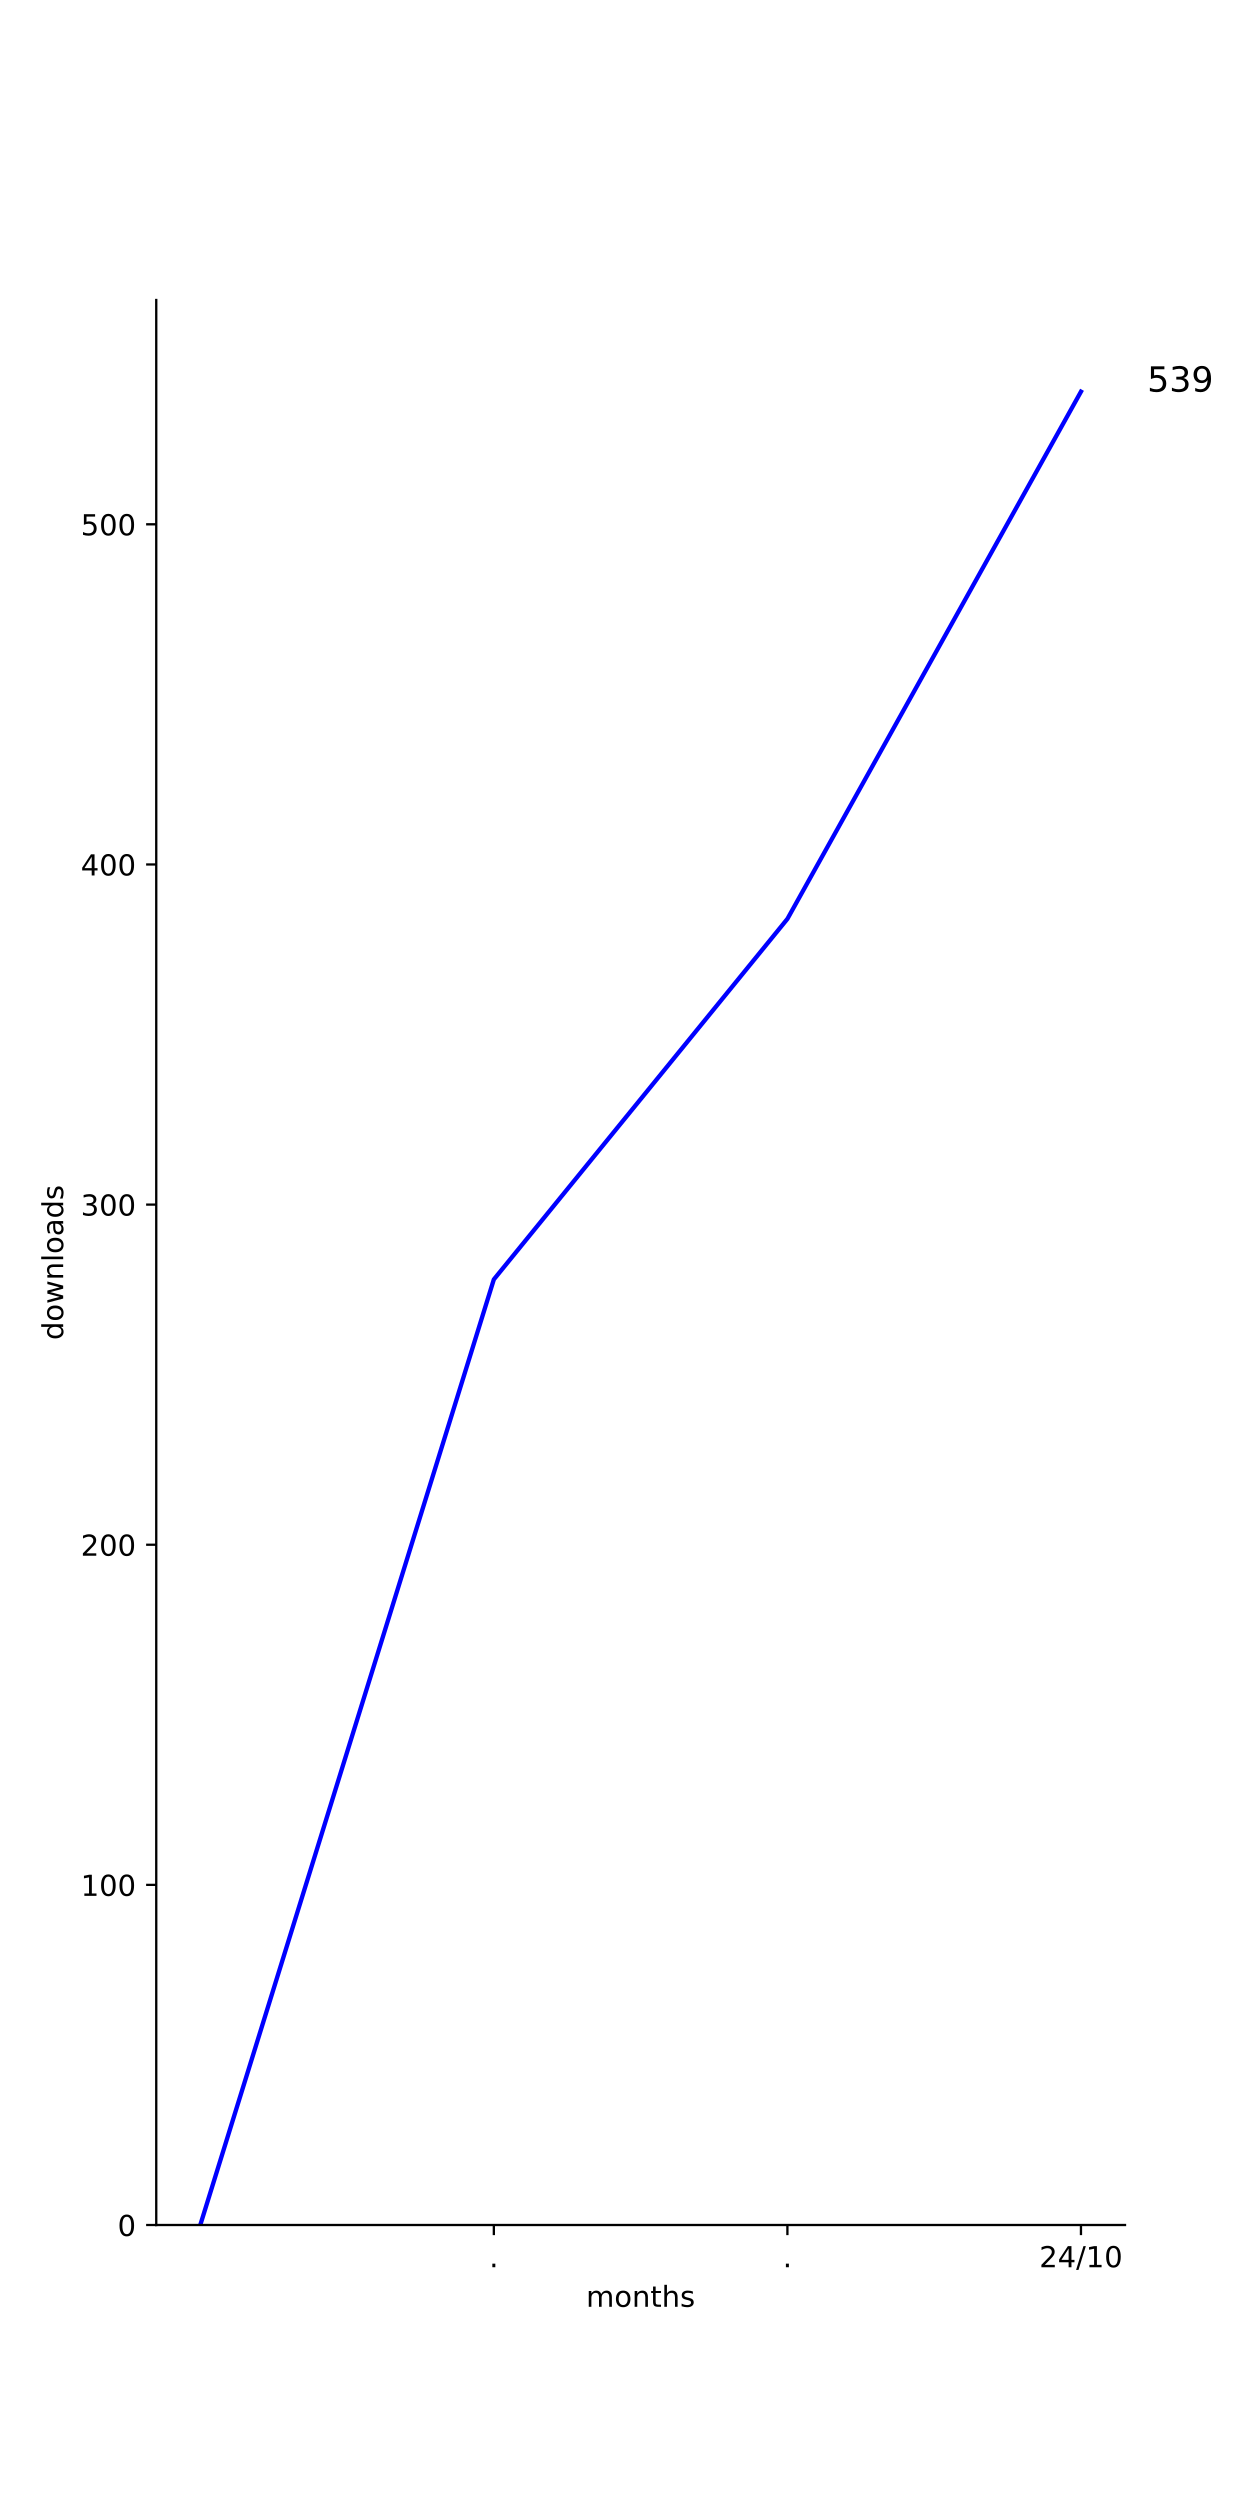
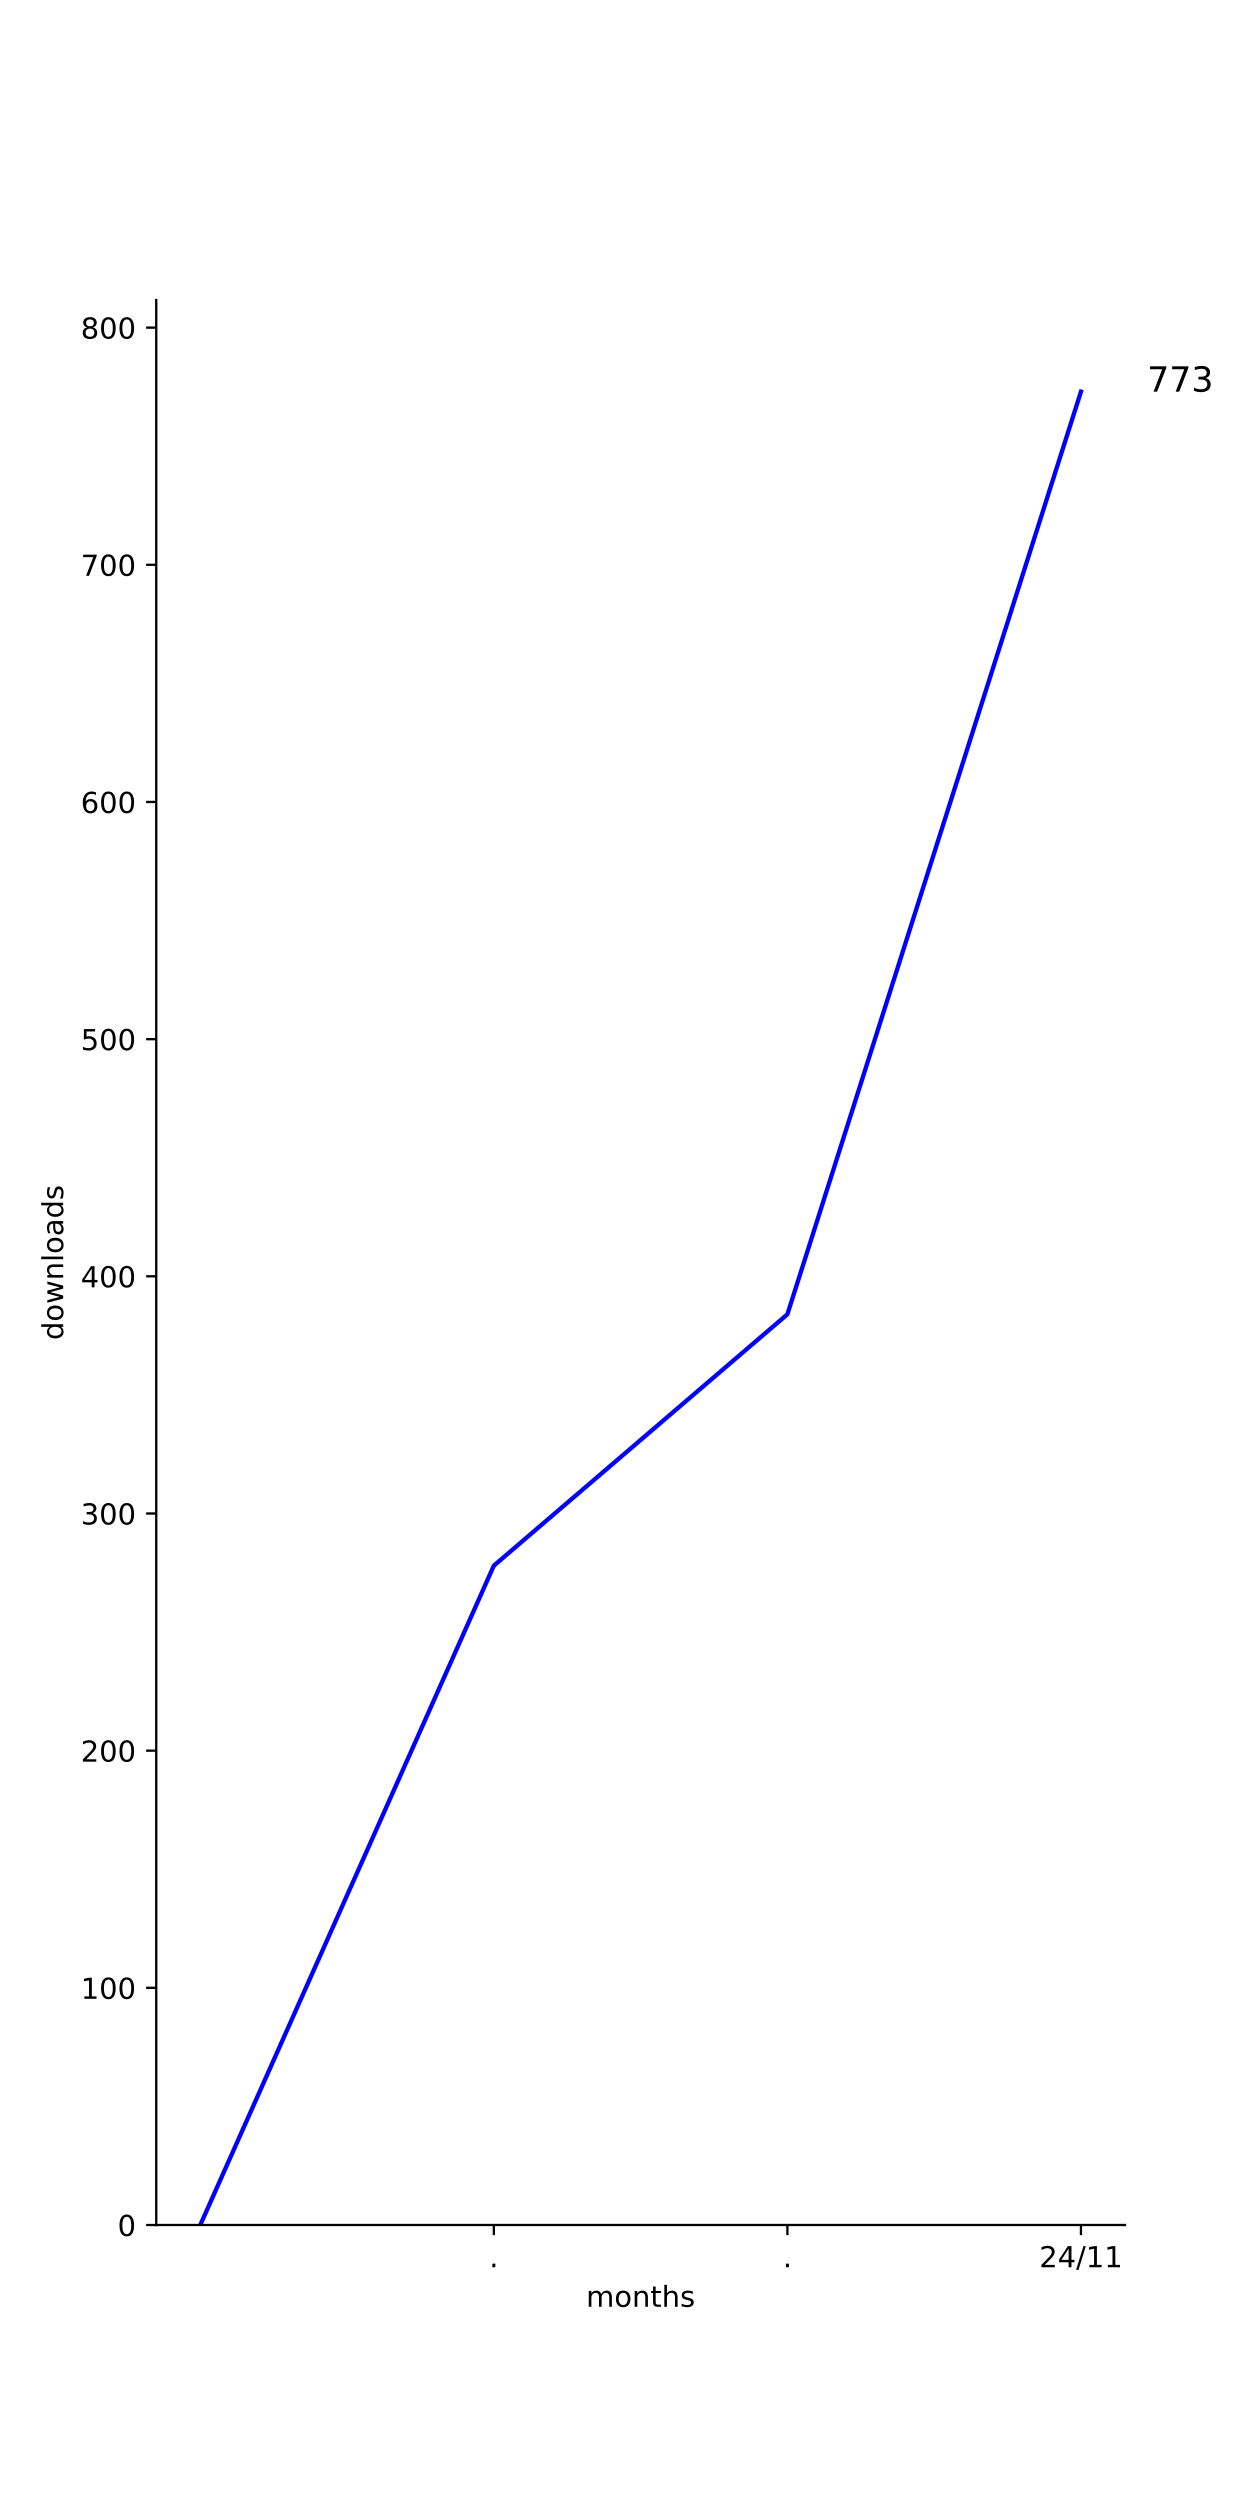
<svg xmlns="http://www.w3.org/2000/svg" xmlns:xlink="http://www.w3.org/1999/xlink" width="432pt" height="864pt" viewBox="0 0 432 864" version="1.1">
  <defs>
    <style type="text/css">*{stroke-linejoin: round; stroke-linecap: butt}</style>
  </defs>
  <g id="figure_1">
    <g id="patch_1">
      <path d="M 0 864  L 432 864  L 432 0  L 0 0  z " style="fill: #ffffff" />
    </g>
    <g id="axes_1">
      <g id="patch_2">
        <path d="M 54 768.96  L 388.8 768.96  L 388.8 103.68  L 54 103.68  z " style="fill: #ffffff" />
      </g>
      <g id="matplotlib.axis_1">
        <g id="xtick_1">
          <g id="line2d_1">
            <defs>
-               <path id="m7a8cbeccd5" d="M 0 0  L 0 3.5  " style="stroke: #000000; stroke-width: 0.8" />
-             </defs>
-             <g>
-               <use xlink:href="#m7a8cbeccd5" x="170.673" y="768.96" style="stroke: #000000; stroke-width: 0.8" />
+               <path id="mcd5b7636d4" d="M 0 0  L 0 3.5  " style="stroke: #000000; stroke-width: 0.8" />
+             </defs>
+             <g>
+               <use xlink:href="#mcd5b7636d4" x="170.673" y="768.96" style="stroke: #000000; stroke-width: 0.8" />
            </g>
          </g>
          <g id="text_1">
            <g transform="translate(169.0837 783.5584) scale(0.1 -0.1)">
              <defs>
                <path id="DejaVuSans-2e" d="M 684 794  L 1344 794  L 1344 0  L 684 0  L 684 794  z " transform="scale(0.015625)" />
              </defs>
              <use xlink:href="#DejaVuSans-2e" />
            </g>
          </g>
        </g>
        <g id="xtick_2">
          <g id="line2d_2">
            <g>
-               <use xlink:href="#m7a8cbeccd5" x="272.127" y="768.96" style="stroke: #000000; stroke-width: 0.8" />
+               <use xlink:href="#mcd5b7636d4" x="272.127" y="768.96" style="stroke: #000000; stroke-width: 0.8" />
            </g>
          </g>
          <g id="text_2">
            <g transform="translate(270.5382 783.5584) scale(0.1 -0.1)">
              <use xlink:href="#DejaVuSans-2e" />
            </g>
          </g>
        </g>
        <g id="xtick_3">
          <g id="line2d_3">
            <g>
-               <use xlink:href="#m7a8cbeccd5" x="373.582" y="768.96" style="stroke: #000000; stroke-width: 0.8" />
+               <use xlink:href="#mcd5b7636d4" x="373.582" y="768.96" style="stroke: #000000; stroke-width: 0.8" />
            </g>
          </g>
          <g id="text_3">
            <g transform="translate(359.1724 783.5584) scale(0.1 -0.1)">
              <defs>
                <path id="DejaVuSans-32" d="M 1228 531  L 3431 531  L 3431 0  L 469 0  L 469 531  Q 828 903 1448 1529  Q 2069 2156 2228 2338  Q 2531 2678 2651 2914  Q 2772 3150 2772 3378  Q 2772 3750 2511 3984  Q 2250 4219 1831 4219  Q 1534 4219 1204 4116  Q 875 4013 500 3803  L 500 4441  Q 881 4594 1212 4672  Q 1544 4750 1819 4750  Q 2544 4750 2975 4387  Q 3406 4025 3406 3419  Q 3406 3131 3298 2873  Q 3191 2616 2906 2266  Q 2828 2175 2409 1742  Q 1991 1309 1228 531  z " transform="scale(0.015625)" />
                <path id="DejaVuSans-34" d="M 2419 4116  L 825 1625  L 2419 1625  L 2419 4116  z M 2253 4666  L 3047 4666  L 3047 1625  L 3713 1625  L 3713 1100  L 3047 1100  L 3047 0  L 2419 0  L 2419 1100  L 313 1100  L 313 1709  L 2253 4666  z " transform="scale(0.015625)" />
                <path id="DejaVuSans-2f" d="M 1625 4666  L 2156 4666  L 531 -594  L 0 -594  L 1625 4666  z " transform="scale(0.015625)" />
                <path id="DejaVuSans-31" d="M 794 531  L 1825 531  L 1825 4091  L 703 3866  L 703 4441  L 1819 4666  L 2450 4666  L 2450 531  L 3481 531  L 3481 0  L 794 0  L 794 531  z " transform="scale(0.015625)" />
-                 <path id="DejaVuSans-30" d="M 2034 4250  Q 1547 4250 1301 3770  Q 1056 3291 1056 2328  Q 1056 1369 1301 889  Q 1547 409 2034 409  Q 2525 409 2770 889  Q 3016 1369 3016 2328  Q 3016 3291 2770 3770  Q 2525 4250 2034 4250  z M 2034 4750  Q 2819 4750 3233 4129  Q 3647 3509 3647 2328  Q 3647 1150 3233 529  Q 2819 -91 2034 -91  Q 1250 -91 836 529  Q 422 1150 422 2328  Q 422 3509 836 4129  Q 1250 4750 2034 4750  z " transform="scale(0.015625)" />
              </defs>
              <use xlink:href="#DejaVuSans-32" />
              <use xlink:href="#DejaVuSans-34" x="63.623" />
              <use xlink:href="#DejaVuSans-2f" x="127.246" />
              <use xlink:href="#DejaVuSans-31" x="160.938" />
-               <use xlink:href="#DejaVuSans-30" x="224.561" />
+               <use xlink:href="#DejaVuSans-31" x="224.561" />
            </g>
          </g>
        </g>
        <g id="text_4">
          <g transform="translate(202.568 797.2366) scale(0.1 -0.1)">
            <defs>
              <path id="DejaVuSans-6d" d="M 3328 2828  Q 3544 3216 3844 3400  Q 4144 3584 4550 3584  Q 5097 3584 5394 3201  Q 5691 2819 5691 2113  L 5691 0  L 5113 0  L 5113 2094  Q 5113 2597 4934 2840  Q 4756 3084 4391 3084  Q 3944 3084 3684 2787  Q 3425 2491 3425 1978  L 3425 0  L 2847 0  L 2847 2094  Q 2847 2600 2669 2842  Q 2491 3084 2119 3084  Q 1678 3084 1418 2786  Q 1159 2488 1159 1978  L 1159 0  L 581 0  L 581 3500  L 1159 3500  L 1159 2956  Q 1356 3278 1631 3431  Q 1906 3584 2284 3584  Q 2666 3584 2933 3390  Q 3200 3197 3328 2828  z " transform="scale(0.015625)" />
              <path id="DejaVuSans-6f" d="M 1959 3097  Q 1497 3097 1228 2736  Q 959 2375 959 1747  Q 959 1119 1226 758  Q 1494 397 1959 397  Q 2419 397 2687 759  Q 2956 1122 2956 1747  Q 2956 2369 2687 2733  Q 2419 3097 1959 3097  z M 1959 3584  Q 2709 3584 3137 3096  Q 3566 2609 3566 1747  Q 3566 888 3137 398  Q 2709 -91 1959 -91  Q 1206 -91 779 398  Q 353 888 353 1747  Q 353 2609 779 3096  Q 1206 3584 1959 3584  z " transform="scale(0.015625)" />
              <path id="DejaVuSans-6e" d="M 3513 2113  L 3513 0  L 2938 0  L 2938 2094  Q 2938 2591 2744 2837  Q 2550 3084 2163 3084  Q 1697 3084 1428 2787  Q 1159 2491 1159 1978  L 1159 0  L 581 0  L 581 3500  L 1159 3500  L 1159 2956  Q 1366 3272 1645 3428  Q 1925 3584 2291 3584  Q 2894 3584 3203 3211  Q 3513 2838 3513 2113  z " transform="scale(0.015625)" />
              <path id="DejaVuSans-74" d="M 1172 4494  L 1172 3500  L 2356 3500  L 2356 3053  L 1172 3053  L 1172 1153  Q 1172 725 1289 603  Q 1406 481 1766 481  L 2356 481  L 2356 0  L 1766 0  Q 1100 0 847 248  Q 594 497 594 1153  L 594 3053  L 172 3053  L 172 3500  L 594 3500  L 594 4494  L 1172 4494  z " transform="scale(0.015625)" />
              <path id="DejaVuSans-68" d="M 3513 2113  L 3513 0  L 2938 0  L 2938 2094  Q 2938 2591 2744 2837  Q 2550 3084 2163 3084  Q 1697 3084 1428 2787  Q 1159 2491 1159 1978  L 1159 0  L 581 0  L 581 4863  L 1159 4863  L 1159 2956  Q 1366 3272 1645 3428  Q 1925 3584 2291 3584  Q 2894 3584 3203 3211  Q 3513 2838 3513 2113  z " transform="scale(0.015625)" />
              <path id="DejaVuSans-73" d="M 2834 3397  L 2834 2853  Q 2591 2978 2328 3040  Q 2066 3103 1784 3103  Q 1356 3103 1142 2972  Q 928 2841 928 2578  Q 928 2378 1081 2264  Q 1234 2150 1697 2047  L 1894 2003  Q 2506 1872 2764 1633  Q 3022 1394 3022 966  Q 3022 478 2636 193  Q 2250 -91 1575 -91  Q 1294 -91 989 -36  Q 684 19 347 128  L 347 722  Q 666 556 975 473  Q 1284 391 1588 391  Q 1994 391 2212 530  Q 2431 669 2431 922  Q 2431 1156 2273 1281  Q 2116 1406 1581 1522  L 1381 1569  Q 847 1681 609 1914  Q 372 2147 372 2553  Q 372 3047 722 3315  Q 1072 3584 1716 3584  Q 2034 3584 2315 3537  Q 2597 3491 2834 3397  z " transform="scale(0.015625)" />
            </defs>
            <use xlink:href="#DejaVuSans-6d" />
            <use xlink:href="#DejaVuSans-6f" x="97.412" />
            <use xlink:href="#DejaVuSans-6e" x="158.594" />
            <use xlink:href="#DejaVuSans-74" x="221.973" />
            <use xlink:href="#DejaVuSans-68" x="261.182" />
            <use xlink:href="#DejaVuSans-73" x="324.561" />
          </g>
        </g>
      </g>
      <g id="matplotlib.axis_2">
        <g id="ytick_1">
          <g id="line2d_4">
            <defs>
-               <path id="m753dbccce1" d="M 0 0  L -3.5 0  " style="stroke: #000000; stroke-width: 0.8" />
-             </defs>
-             <g>
-               <use xlink:href="#m753dbccce1" x="54" y="768.96" style="stroke: #000000; stroke-width: 0.8" />
+               <path id="m51286160bd" d="M 0 0  L -3.5 0  " style="stroke: #000000; stroke-width: 0.8" />
+             </defs>
+             <g>
+               <use xlink:href="#m51286160bd" x="54" y="768.96" style="stroke: #000000; stroke-width: 0.8" />
            </g>
          </g>
          <g id="text_5">
            <g transform="translate(40.6375 772.7592) scale(0.1 -0.1)">
+               <defs>
+                 <path id="DejaVuSans-30" d="M 2034 4250  Q 1547 4250 1301 3770  Q 1056 3291 1056 2328  Q 1056 1369 1301 889  Q 1547 409 2034 409  Q 2525 409 2770 889  Q 3016 1369 3016 2328  Q 3016 3291 2770 3770  Q 2525 4250 2034 4250  z M 2034 4750  Q 2819 4750 3233 4129  Q 3647 3509 3647 2328  Q 3647 1150 3233 529  Q 2819 -91 2034 -91  Q 1250 -91 836 529  Q 422 1150 422 2328  Q 422 3509 836 4129  Q 1250 4750 2034 4750  z " transform="scale(0.015625)" />
+               </defs>
              <use xlink:href="#DejaVuSans-30" />
            </g>
          </g>
        </g>
        <g id="ytick_2">
          <g id="line2d_5">
            <g>
-               <use xlink:href="#m753dbccce1" x="54" y="651.409" style="stroke: #000000; stroke-width: 0.8" />
+               <use xlink:href="#m51286160bd" x="54" y="686.994" style="stroke: #000000; stroke-width: 0.8" />
            </g>
          </g>
          <g id="text_6">
-             <g transform="translate(27.9125 655.2082) scale(0.1 -0.1)">
+             <g transform="translate(27.9125 690.7929) scale(0.1 -0.1)">
              <use xlink:href="#DejaVuSans-31" />
              <use xlink:href="#DejaVuSans-30" x="63.623" />
              <use xlink:href="#DejaVuSans-30" x="127.246" />
            </g>
          </g>
        </g>
        <g id="ytick_3">
          <g id="line2d_6">
            <g>
-               <use xlink:href="#m753dbccce1" x="54" y="533.858" style="stroke: #000000; stroke-width: 0.8" />
+               <use xlink:href="#m51286160bd" x="54" y="605.027" style="stroke: #000000; stroke-width: 0.8" />
            </g>
          </g>
          <g id="text_7">
-             <g transform="translate(27.9125 537.6572) scale(0.1 -0.1)">
+             <g transform="translate(27.9125 608.8265) scale(0.1 -0.1)">
              <use xlink:href="#DejaVuSans-32" />
              <use xlink:href="#DejaVuSans-30" x="63.623" />
              <use xlink:href="#DejaVuSans-30" x="127.246" />
            </g>
          </g>
        </g>
        <g id="ytick_4">
          <g id="line2d_7">
            <g>
-               <use xlink:href="#m753dbccce1" x="54" y="416.307" style="stroke: #000000; stroke-width: 0.8" />
+               <use xlink:href="#m51286160bd" x="54" y="523.061" style="stroke: #000000; stroke-width: 0.8" />
            </g>
          </g>
          <g id="text_8">
-             <g transform="translate(27.9125 420.1062) scale(0.1 -0.1)">
+             <g transform="translate(27.9125 526.8601) scale(0.1 -0.1)">
              <defs>
                <path id="DejaVuSans-33" d="M 2597 2516  Q 3050 2419 3304 2112  Q 3559 1806 3559 1356  Q 3559 666 3084 287  Q 2609 -91 1734 -91  Q 1441 -91 1130 -33  Q 819 25 488 141  L 488 750  Q 750 597 1062 519  Q 1375 441 1716 441  Q 2309 441 2620 675  Q 2931 909 2931 1356  Q 2931 1769 2642 2001  Q 2353 2234 1838 2234  L 1294 2234  L 1294 2753  L 1863 2753  Q 2328 2753 2575 2939  Q 2822 3125 2822 3475  Q 2822 3834 2567 4026  Q 2313 4219 1838 4219  Q 1578 4219 1281 4162  Q 984 4106 628 3988  L 628 4550  Q 988 4650 1302 4700  Q 1616 4750 1894 4750  Q 2613 4750 3031 4423  Q 3450 4097 3450 3541  Q 3450 3153 3228 2886  Q 3006 2619 2597 2516  z " transform="scale(0.015625)" />
              </defs>
              <use xlink:href="#DejaVuSans-33" />
              <use xlink:href="#DejaVuSans-30" x="63.623" />
              <use xlink:href="#DejaVuSans-30" x="127.246" />
            </g>
          </g>
        </g>
        <g id="ytick_5">
          <g id="line2d_8">
            <g>
-               <use xlink:href="#m753dbccce1" x="54" y="298.756" style="stroke: #000000; stroke-width: 0.8" />
+               <use xlink:href="#m51286160bd" x="54" y="441.095" style="stroke: #000000; stroke-width: 0.8" />
            </g>
          </g>
          <g id="text_9">
-             <g transform="translate(27.9125 302.5551) scale(0.1 -0.1)">
+             <g transform="translate(27.9125 444.8938) scale(0.1 -0.1)">
              <use xlink:href="#DejaVuSans-34" />
              <use xlink:href="#DejaVuSans-30" x="63.623" />
              <use xlink:href="#DejaVuSans-30" x="127.246" />
            </g>
          </g>
        </g>
        <g id="ytick_6">
          <g id="line2d_9">
            <g>
-               <use xlink:href="#m753dbccce1" x="54" y="181.205" style="stroke: #000000; stroke-width: 0.8" />
+               <use xlink:href="#m51286160bd" x="54" y="359.128" style="stroke: #000000; stroke-width: 0.8" />
            </g>
          </g>
          <g id="text_10">
-             <g transform="translate(27.9125 185.0041) scale(0.1 -0.1)">
+             <g transform="translate(27.9125 362.9274) scale(0.1 -0.1)">
              <defs>
                <path id="DejaVuSans-35" d="M 691 4666  L 3169 4666  L 3169 4134  L 1269 4134  L 1269 2991  Q 1406 3038 1543 3061  Q 1681 3084 1819 3084  Q 2600 3084 3056 2656  Q 3513 2228 3513 1497  Q 3513 744 3044 326  Q 2575 -91 1722 -91  Q 1428 -91 1123 -41  Q 819 9 494 109  L 494 744  Q 775 591 1075 516  Q 1375 441 1709 441  Q 2250 441 2565 725  Q 2881 1009 2881 1497  Q 2881 1984 2565 2268  Q 2250 2553 1709 2553  Q 1456 2553 1204 2497  Q 953 2441 691 2322  L 691 4666  z " transform="scale(0.015625)" />
              </defs>
              <use xlink:href="#DejaVuSans-35" />
              <use xlink:href="#DejaVuSans-30" x="63.623" />
              <use xlink:href="#DejaVuSans-30" x="127.246" />
            </g>
          </g>
        </g>
-         <g id="text_11">
+         <g id="ytick_7">
+           <g id="line2d_10">
+             <g>
+               <use xlink:href="#m51286160bd" x="54" y="277.162" style="stroke: #000000; stroke-width: 0.8" />
+             </g>
+           </g>
+           <g id="text_11">
+             <g transform="translate(27.9125 280.961) scale(0.1 -0.1)">
+               <defs>
+                 <path id="DejaVuSans-36" d="M 2113 2584  Q 1688 2584 1439 2293  Q 1191 2003 1191 1497  Q 1191 994 1439 701  Q 1688 409 2113 409  Q 2538 409 2786 701  Q 3034 994 3034 1497  Q 3034 2003 2786 2293  Q 2538 2584 2113 2584  z M 3366 4563  L 3366 3988  Q 3128 4100 2886 4159  Q 2644 4219 2406 4219  Q 1781 4219 1451 3797  Q 1122 3375 1075 2522  Q 1259 2794 1537 2939  Q 1816 3084 2150 3084  Q 2853 3084 3261 2657  Q 3669 2231 3669 1497  Q 3669 778 3244 343  Q 2819 -91 2113 -91  Q 1303 -91 875 529  Q 447 1150 447 2328  Q 447 3434 972 4092  Q 1497 4750 2381 4750  Q 2619 4750 2861 4703  Q 3103 4656 3366 4563  z " transform="scale(0.015625)" />
+               </defs>
+               <use xlink:href="#DejaVuSans-36" />
+               <use xlink:href="#DejaVuSans-30" x="63.623" />
+               <use xlink:href="#DejaVuSans-30" x="127.246" />
+             </g>
+           </g>
+         </g>
+         <g id="ytick_8">
+           <g id="line2d_11">
+             <g>
+               <use xlink:href="#m51286160bd" x="54" y="195.195" style="stroke: #000000; stroke-width: 0.8" />
+             </g>
+           </g>
+           <g id="text_12">
+             <g transform="translate(27.9125 198.9947) scale(0.1 -0.1)">
+               <defs>
+                 <path id="DejaVuSans-37" d="M 525 4666  L 3525 4666  L 3525 4397  L 1831 0  L 1172 0  L 2766 4134  L 525 4134  L 525 4666  z " transform="scale(0.015625)" />
+               </defs>
+               <use xlink:href="#DejaVuSans-37" />
+               <use xlink:href="#DejaVuSans-30" x="63.623" />
+               <use xlink:href="#DejaVuSans-30" x="127.246" />
+             </g>
+           </g>
+         </g>
+         <g id="ytick_9">
+           <g id="line2d_12">
+             <g>
+               <use xlink:href="#m51286160bd" x="54" y="113.229" style="stroke: #000000; stroke-width: 0.8" />
+             </g>
+           </g>
+           <g id="text_13">
+             <g transform="translate(27.9125 117.0283) scale(0.1 -0.1)">
+               <defs>
+                 <path id="DejaVuSans-38" d="M 2034 2216  Q 1584 2216 1326 1975  Q 1069 1734 1069 1313  Q 1069 891 1326 650  Q 1584 409 2034 409  Q 2484 409 2743 651  Q 3003 894 3003 1313  Q 3003 1734 2745 1975  Q 2488 2216 2034 2216  z M 1403 2484  Q 997 2584 770 2862  Q 544 3141 544 3541  Q 544 4100 942 4425  Q 1341 4750 2034 4750  Q 2731 4750 3128 4425  Q 3525 4100 3525 3541  Q 3525 3141 3298 2862  Q 3072 2584 2669 2484  Q 3125 2378 3379 2068  Q 3634 1759 3634 1313  Q 3634 634 3220 271  Q 2806 -91 2034 -91  Q 1263 -91 848 271  Q 434 634 434 1313  Q 434 1759 690 2068  Q 947 2378 1403 2484  z M 1172 3481  Q 1172 3119 1398 2916  Q 1625 2713 2034 2713  Q 2441 2713 2670 2916  Q 2900 3119 2900 3481  Q 2900 3844 2670 4047  Q 2441 4250 2034 4250  Q 1625 4250 1398 4047  Q 1172 3844 1172 3481  z " transform="scale(0.015625)" />
+               </defs>
+               <use xlink:href="#DejaVuSans-38" />
+               <use xlink:href="#DejaVuSans-30" x="63.623" />
+               <use xlink:href="#DejaVuSans-30" x="127.246" />
+             </g>
+           </g>
+         </g>
+         <g id="text_14">
          <g transform="translate(21.83281 463.1028) rotate(-90) scale(0.1 -0.1)">
            <defs>
              <path id="DejaVuSans-64" d="M 2906 2969  L 2906 4863  L 3481 4863  L 3481 0  L 2906 0  L 2906 525  Q 2725 213 2448 61  Q 2172 -91 1784 -91  Q 1150 -91 751 415  Q 353 922 353 1747  Q 353 2572 751 3078  Q 1150 3584 1784 3584  Q 2172 3584 2448 3432  Q 2725 3281 2906 2969  z M 947 1747  Q 947 1113 1208 752  Q 1469 391 1925 391  Q 2381 391 2643 752  Q 2906 1113 2906 1747  Q 2906 2381 2643 2742  Q 2381 3103 1925 3103  Q 1469 3103 1208 2742  Q 947 2381 947 1747  z " transform="scale(0.015625)" />
              <path id="DejaVuSans-77" d="M 269 3500  L 844 3500  L 1563 769  L 2278 3500  L 2956 3500  L 3675 769  L 4391 3500  L 4966 3500  L 4050 0  L 3372 0  L 2619 2869  L 1863 0  L 1184 0  L 269 3500  z " transform="scale(0.015625)" />
              <path id="DejaVuSans-6c" d="M 603 4863  L 1178 4863  L 1178 0  L 603 0  L 603 4863  z " transform="scale(0.015625)" />
              <path id="DejaVuSans-61" d="M 2194 1759  Q 1497 1759 1228 1600  Q 959 1441 959 1056  Q 959 750 1161 570  Q 1363 391 1709 391  Q 2188 391 2477 730  Q 2766 1069 2766 1631  L 2766 1759  L 2194 1759  z M 3341 1997  L 3341 0  L 2766 0  L 2766 531  Q 2569 213 2275 61  Q 1981 -91 1556 -91  Q 1019 -91 701 211  Q 384 513 384 1019  Q 384 1609 779 1909  Q 1175 2209 1959 2209  L 2766 2209  L 2766 2266  Q 2766 2663 2505 2880  Q 2244 3097 1772 3097  Q 1472 3097 1187 3025  Q 903 2953 641 2809  L 641 3341  Q 956 3463 1253 3523  Q 1550 3584 1831 3584  Q 2591 3584 2966 3190  Q 3341 2797 3341 1997  z " transform="scale(0.015625)" />
            </defs>
            <use xlink:href="#DejaVuSans-64" />
            <use xlink:href="#DejaVuSans-6f" x="63.477" />
            <use xlink:href="#DejaVuSans-77" x="124.658" />
            <use xlink:href="#DejaVuSans-6e" x="206.445" />
            <use xlink:href="#DejaVuSans-6c" x="269.824" />
            <use xlink:href="#DejaVuSans-6f" x="297.607" />
            <use xlink:href="#DejaVuSans-61" x="358.789" />
            <use xlink:href="#DejaVuSans-64" x="420.068" />
            <use xlink:href="#DejaVuSans-73" x="483.545" />
          </g>
        </g>
      </g>
-       <g id="line2d_10">
-         <path d="M 69.218 768.96  L 170.673 442.168  L 272.127 317.564  L 373.582 135.36  " clip-path="url(#p8b1549ddf4)" style="fill: none; stroke: #0000ff; stroke-width: 1.5; stroke-linecap: square" />
+       <g id="line2d_13">
+         <path d="M 69.218 768.96  L 170.673 541.094  L 272.127 454.209  L 373.582 135.36  " clip-path="url(#pbe064a2c67)" style="fill: none; stroke: #0000ff; stroke-width: 1.5; stroke-linecap: square" />
      </g>
      <g id="patch_3">
        <path d="M 54 768.96  L 54 103.68  " style="fill: none; stroke: #000000; stroke-width: 0.8; stroke-linejoin: miter; stroke-linecap: square" />
      </g>
      <g id="patch_4">
        <path d="M 54 768.96  L 388.8 768.96  " style="fill: none; stroke: #000000; stroke-width: 0.8; stroke-linejoin: miter; stroke-linecap: square" />
      </g>
-       <g id="text_12">
+       <g id="text_15">
        <g transform="translate(373.5818 135.36) scale(0.12 -0.12)">
          <defs>
            <path id="DejaVuSans-20" transform="scale(0.015625)" />
-             <path id="DejaVuSans-39" d="M 703 97  L 703 672  Q 941 559 1184 500  Q 1428 441 1663 441  Q 2288 441 2617 861  Q 2947 1281 2994 2138  Q 2813 1869 2534 1725  Q 2256 1581 1919 1581  Q 1219 1581 811 2004  Q 403 2428 403 3163  Q 403 3881 828 4315  Q 1253 4750 1959 4750  Q 2769 4750 3195 4129  Q 3622 3509 3622 2328  Q 3622 1225 3098 567  Q 2575 -91 1691 -91  Q 1453 -91 1209 -44  Q 966 3 703 97  z M 1959 2075  Q 2384 2075 2632 2365  Q 2881 2656 2881 3163  Q 2881 3666 2632 3958  Q 2384 4250 1959 4250  Q 1534 4250 1286 3958  Q 1038 3666 1038 3163  Q 1038 2656 1286 2365  Q 1534 2075 1959 2075  z " transform="scale(0.015625)" />
          </defs>
          <use xlink:href="#DejaVuSans-20" />
          <use xlink:href="#DejaVuSans-20" x="31.787" />
          <use xlink:href="#DejaVuSans-20" x="63.574" />
          <use xlink:href="#DejaVuSans-20" x="95.361" />
          <use xlink:href="#DejaVuSans-20" x="127.148" />
          <use xlink:href="#DejaVuSans-20" x="158.936" />
-           <use xlink:href="#DejaVuSans-35" x="190.723" />
-           <use xlink:href="#DejaVuSans-33" x="254.346" />
-           <use xlink:href="#DejaVuSans-39" x="317.969" />
+           <use xlink:href="#DejaVuSans-37" x="190.723" />
+           <use xlink:href="#DejaVuSans-37" x="254.346" />
+           <use xlink:href="#DejaVuSans-33" x="317.969" />
        </g>
      </g>
    </g>
  </g>
  <defs>
-     <clipPath id="p8b1549ddf4">
+     <clipPath id="pbe064a2c67">
      <rect x="54" y="103.68" width="334.8" height="665.28" />
    </clipPath>
  </defs>
</svg>
